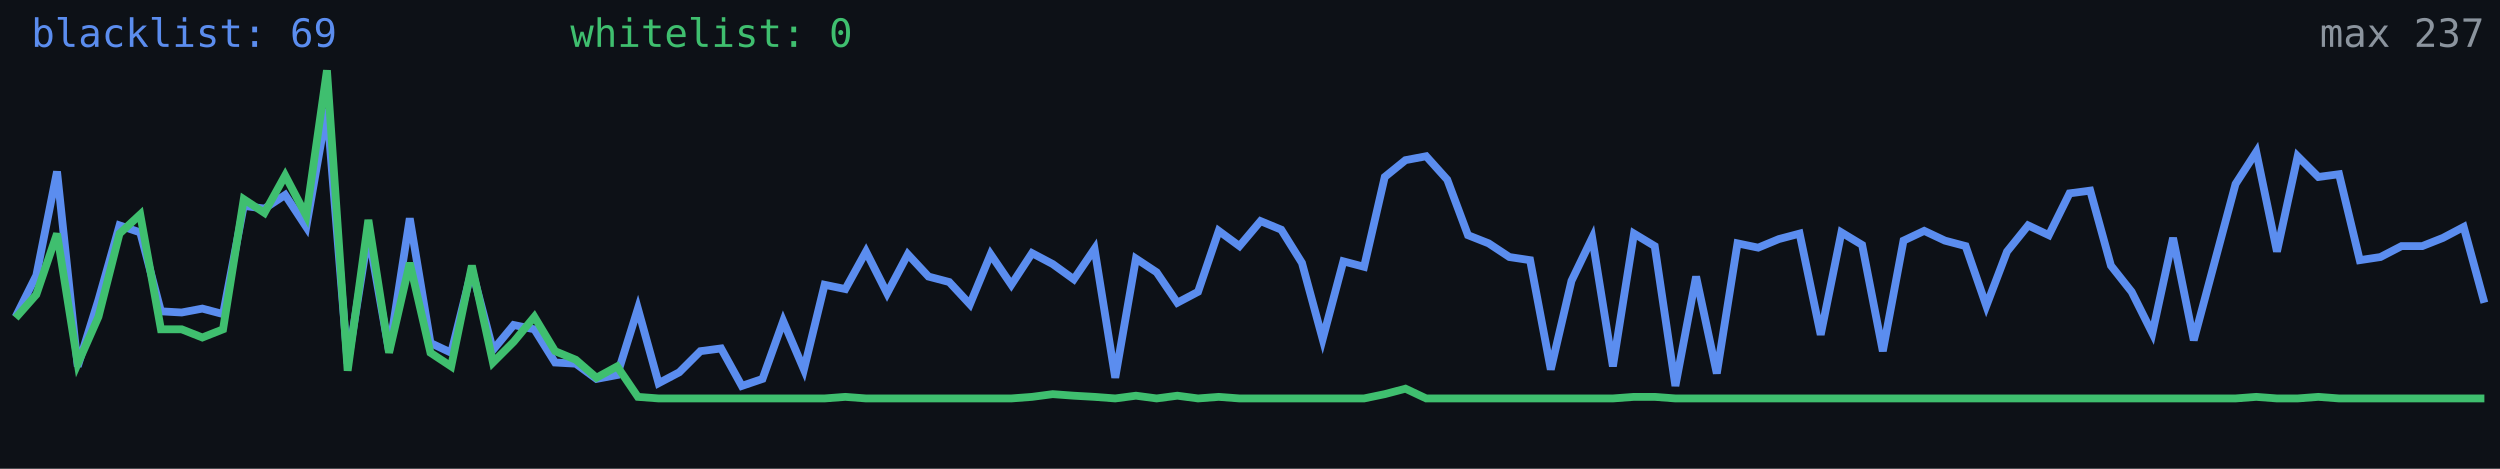
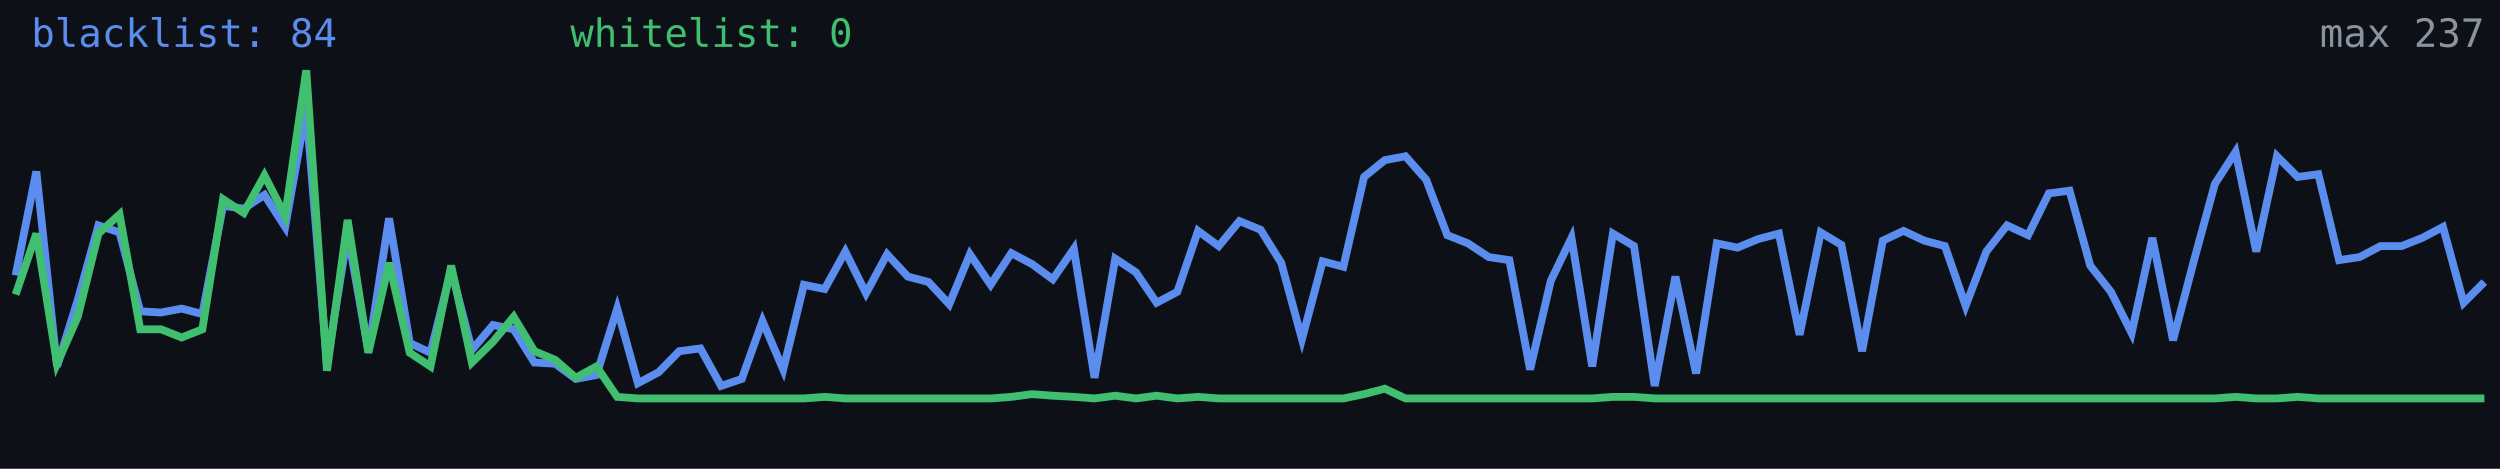
<svg xmlns="http://www.w3.org/2000/svg" width="640" height="120" viewBox="0 0 640 120" role="img" aria-label="Alive configs trend">
  <rect width="640" height="120" fill="#0d1117" />
-   <polyline fill="none" stroke="#5b8def" stroke-width="2" points="4.0,81.1 9.3,70.5 14.6,43.9 19.9,93.8 25.2,76.8 30.6,57.7 35.9,59.5 41.2,79.7 46.5,80.0 51.8,79.0 57.1,80.4 62.4,52.7 67.7,53.4 73.0,49.9 78.4,58.1 83.7,27.9 89.0,93.1 94.3,59.8 99.6,89.9 104.9,55.9 110.2,87.8 115.5,90.3 120.8,69.0 126.2,89.6 131.5,83.2 136.8,84.3 142.1,92.8 147.4,93.1 152.7,97.0 158.0,96.0 163.3,79.0 168.6,98.1 173.9,95.3 179.3,89.9 184.6,89.2 189.9,98.8 195.2,97.0 200.5,82.2 205.8,94.6 211.1,72.9 216.4,74.0 221.7,64.4 227.1,75.1 232.4,65.1 237.7,70.8 243.0,72.2 248.3,77.9 253.6,65.1 258.9,72.9 264.2,64.8 269.5,67.6 274.9,71.5 280.2,63.7 285.5,96.7 290.8,66.2 296.1,69.7 301.4,77.5 306.7,74.7 312.0,59.1 317.3,63.0 322.7,56.6 328.0,58.8 333.3,67.3 338.6,86.8 343.9,66.9 349.2,68.3 354.5,45.3 359.8,41.0 365.1,40.0 370.5,46.0 375.8,60.2 381.1,62.3 386.4,65.8 391.7,66.6 397.0,94.6 402.3,71.9 407.6,60.9 412.9,93.8 418.3,59.8 423.6,63.0 428.9,98.8 434.2,70.8 439.5,95.6 444.8,62.3 450.1,63.4 455.4,61.2 460.7,59.8 466.1,85.7 471.4,59.5 476.7,62.7 482.0,89.9 487.3,61.6 492.6,59.1 497.9,61.6 503.2,63.0 508.5,78.3 513.8,64.4 519.2,57.7 524.5,60.2 529.8,49.5 535.1,48.8 540.4,68.0 545.7,74.7 551.0,85.3 556.3,60.9 561.6,87.1 567.0,66.9 572.3,47.1 577.6,38.9 582.9,64.4 588.2,40.0 593.5,45.3 598.8,44.6 604.1,66.6 609.4,65.8 614.8,63.0 620.1,63.0 625.4,60.9 630.7,58.1 636.0,77.5" />
-   <polyline fill="none" stroke="#3fbf6f" stroke-width="2" points="4.0,81.4 9.3,75.4 14.6,59.8 19.9,93.1 25.2,81.1 30.6,59.8 35.9,54.9 41.2,84.3 46.5,84.3 51.8,86.4 57.1,84.3 62.4,51.0 67.7,54.5 73.0,44.9 78.4,55.2 83.7,18.0 89.0,94.9 94.3,56.3 99.6,90.3 104.9,67.3 110.2,90.3 115.5,93.8 120.8,68.0 126.2,92.8 131.5,87.5 136.8,81.1 142.1,89.9 147.4,92.1 152.7,96.7 158.0,93.8 163.3,101.6 168.6,102.0 173.9,102.0 179.3,102.0 184.6,102.0 189.9,102.0 195.2,102.0 200.5,102.0 205.8,102.0 211.1,102.0 216.4,101.6 221.7,102.0 227.1,102.0 232.4,102.0 237.7,102.0 243.0,102.0 248.3,102.0 253.6,102.0 258.9,102.0 264.2,101.6 269.5,100.9 274.9,101.3 280.2,101.6 285.5,102.0 290.8,101.3 296.1,102.0 301.4,101.3 306.7,102.0 312.0,101.6 317.3,102.0 322.7,102.0 328.0,102.0 333.3,102.0 338.6,102.0 343.9,102.0 349.2,102.0 354.5,100.9 359.8,99.5 365.1,102.0 370.5,102.0 375.8,102.0 381.1,102.0 386.4,102.0 391.7,102.0 397.0,102.0 402.3,102.0 407.6,102.0 412.9,102.0 418.3,101.6 423.6,101.6 428.9,102.0 434.2,102.0 439.5,102.0 444.8,102.0 450.1,102.0 455.4,102.0 460.7,102.0 466.1,102.0 471.4,102.0 476.7,102.0 482.0,102.0 487.3,102.0 492.6,102.0 497.9,102.0 503.2,102.0 508.5,102.0 513.8,102.0 519.2,102.0 524.5,102.0 529.8,102.0 535.1,102.0 540.4,102.0 545.7,102.0 551.0,102.0 556.3,102.0 561.6,102.0 567.0,102.0 572.3,102.0 577.6,101.6 582.9,102.0 588.2,102.0 593.5,101.6 598.8,102.0 604.1,102.0 609.4,102.0 614.8,102.0 620.1,102.0 625.4,102.0 630.7,102.0 636.0,102.0" />
-   <text x="8" y="12" fill="#5b8def" font-size="10" font-family="monospace">blacklist: 69</text>
+   <polyline fill="none" stroke="#5b8def" stroke-width="2" points="4.0,70.5 9.3,43.9 14.6,93.8 19.9,76.8 25.2,57.7 30.6,59.5 35.9,79.7 41.2,80.0 46.5,79.0 51.8,80.4 57.1,52.7 62.4,53.4 67.7,49.9 73.0,58.1 78.4,27.9 83.7,93.1 89.0,59.8 94.3,89.9 99.6,55.9 104.9,87.8 110.2,90.3 115.5,69.0 120.8,89.6 126.2,83.2 131.5,84.3 136.8,92.8 142.1,93.1 147.4,97.0 152.7,96.0 158.0,79.0 163.3,98.1 168.6,95.3 173.9,89.9 179.3,89.2 184.6,98.8 189.9,97.0 195.2,82.2 200.5,94.6 205.8,72.9 211.1,74.0 216.4,64.4 221.7,75.1 227.1,65.1 232.4,70.8 237.7,72.2 243.0,77.9 248.3,65.1 253.6,72.9 258.9,64.8 264.2,67.6 269.5,71.5 274.9,63.7 280.2,96.7 285.5,66.2 290.8,69.7 296.1,77.5 301.4,74.7 306.7,59.1 312.0,63.0 317.3,56.6 322.7,58.8 328.0,67.3 333.3,86.8 338.6,66.9 343.9,68.3 349.2,45.3 354.5,41.0 359.8,40.0 365.1,46.0 370.5,60.2 375.8,62.3 381.1,65.8 386.4,66.6 391.7,94.6 397.0,71.9 402.3,60.9 407.6,93.8 412.9,59.8 418.3,63.0 423.6,98.8 428.9,70.8 434.2,95.6 439.5,62.3 444.8,63.4 450.1,61.2 455.4,59.8 460.7,85.7 466.1,59.5 471.4,62.7 476.7,89.9 482.0,61.6 487.3,59.1 492.6,61.6 497.9,63.0 503.2,78.3 508.5,64.4 513.8,57.7 519.2,60.2 524.5,49.5 529.8,48.8 535.1,68.0 540.4,74.7 545.7,85.3 551.0,60.9 556.3,87.1 561.6,66.9 567.0,47.1 572.3,38.9 577.6,64.4 582.9,40.0 588.2,45.3 593.5,44.6 598.8,66.6 604.1,65.8 609.4,63.0 614.8,63.0 620.1,60.9 625.4,58.1 630.7,77.5 636.0,72.2" />
+   <polyline fill="none" stroke="#3fbf6f" stroke-width="2" points="4.0,75.4 9.3,59.8 14.6,93.1 19.9,81.1 25.2,59.8 30.6,54.9 35.9,84.3 41.2,84.3 46.5,86.4 51.8,84.3 57.1,51.0 62.4,54.5 67.7,44.9 73.0,55.2 78.4,18.0 83.7,94.9 89.0,56.3 94.3,90.3 99.6,67.3 104.9,90.3 110.2,93.8 115.5,68.0 120.8,92.8 126.2,87.5 131.5,81.1 136.8,89.9 142.1,92.1 147.4,96.7 152.7,93.8 158.0,101.6 163.3,102.0 168.6,102.0 173.9,102.0 179.3,102.0 184.6,102.0 189.9,102.0 195.2,102.0 200.5,102.0 205.8,102.0 211.1,101.6 216.4,102.0 221.7,102.0 227.1,102.0 232.4,102.0 237.7,102.0 243.0,102.0 248.3,102.0 253.6,102.0 258.9,101.6 264.2,100.9 269.5,101.3 274.9,101.6 280.2,102.0 285.5,101.3 290.8,102.0 296.1,101.3 301.4,102.0 306.7,101.6 312.0,102.0 317.3,102.0 322.7,102.0 328.0,102.0 333.3,102.0 338.6,102.0 343.9,102.0 349.2,100.9 354.5,99.5 359.8,102.0 365.1,102.0 370.5,102.0 375.8,102.0 381.1,102.0 386.4,102.0 391.7,102.0 397.0,102.0 402.3,102.0 407.6,102.0 412.9,101.6 418.3,101.6 423.6,102.0 428.9,102.0 434.2,102.0 439.5,102.0 444.8,102.0 450.1,102.0 455.4,102.0 460.7,102.0 466.1,102.0 471.4,102.0 476.7,102.0 482.0,102.0 487.3,102.0 492.6,102.0 497.9,102.0 503.2,102.0 508.5,102.0 513.8,102.0 519.2,102.0 524.5,102.0 529.8,102.0 535.1,102.0 540.4,102.0 545.7,102.0 551.0,102.0 556.3,102.0 561.6,102.0 567.0,102.0 572.3,101.6 577.6,102.0 582.9,102.0 588.2,101.6 593.5,102.0 598.8,102.0 604.1,102.0 609.4,102.0 614.8,102.0 620.1,102.0 625.4,102.0 630.7,102.0 636.0,102.0" />
+   <text x="8" y="12" fill="#5b8def" font-size="10" font-family="monospace">blacklist: 84</text>
  <text x="146" y="12" fill="#3fbf6f" font-size="10" font-family="monospace">whitelist: 0</text>
  <text x="636" y="12" fill="#8b949e" font-size="10" text-anchor="end" font-family="monospace">max 237</text>
</svg>
